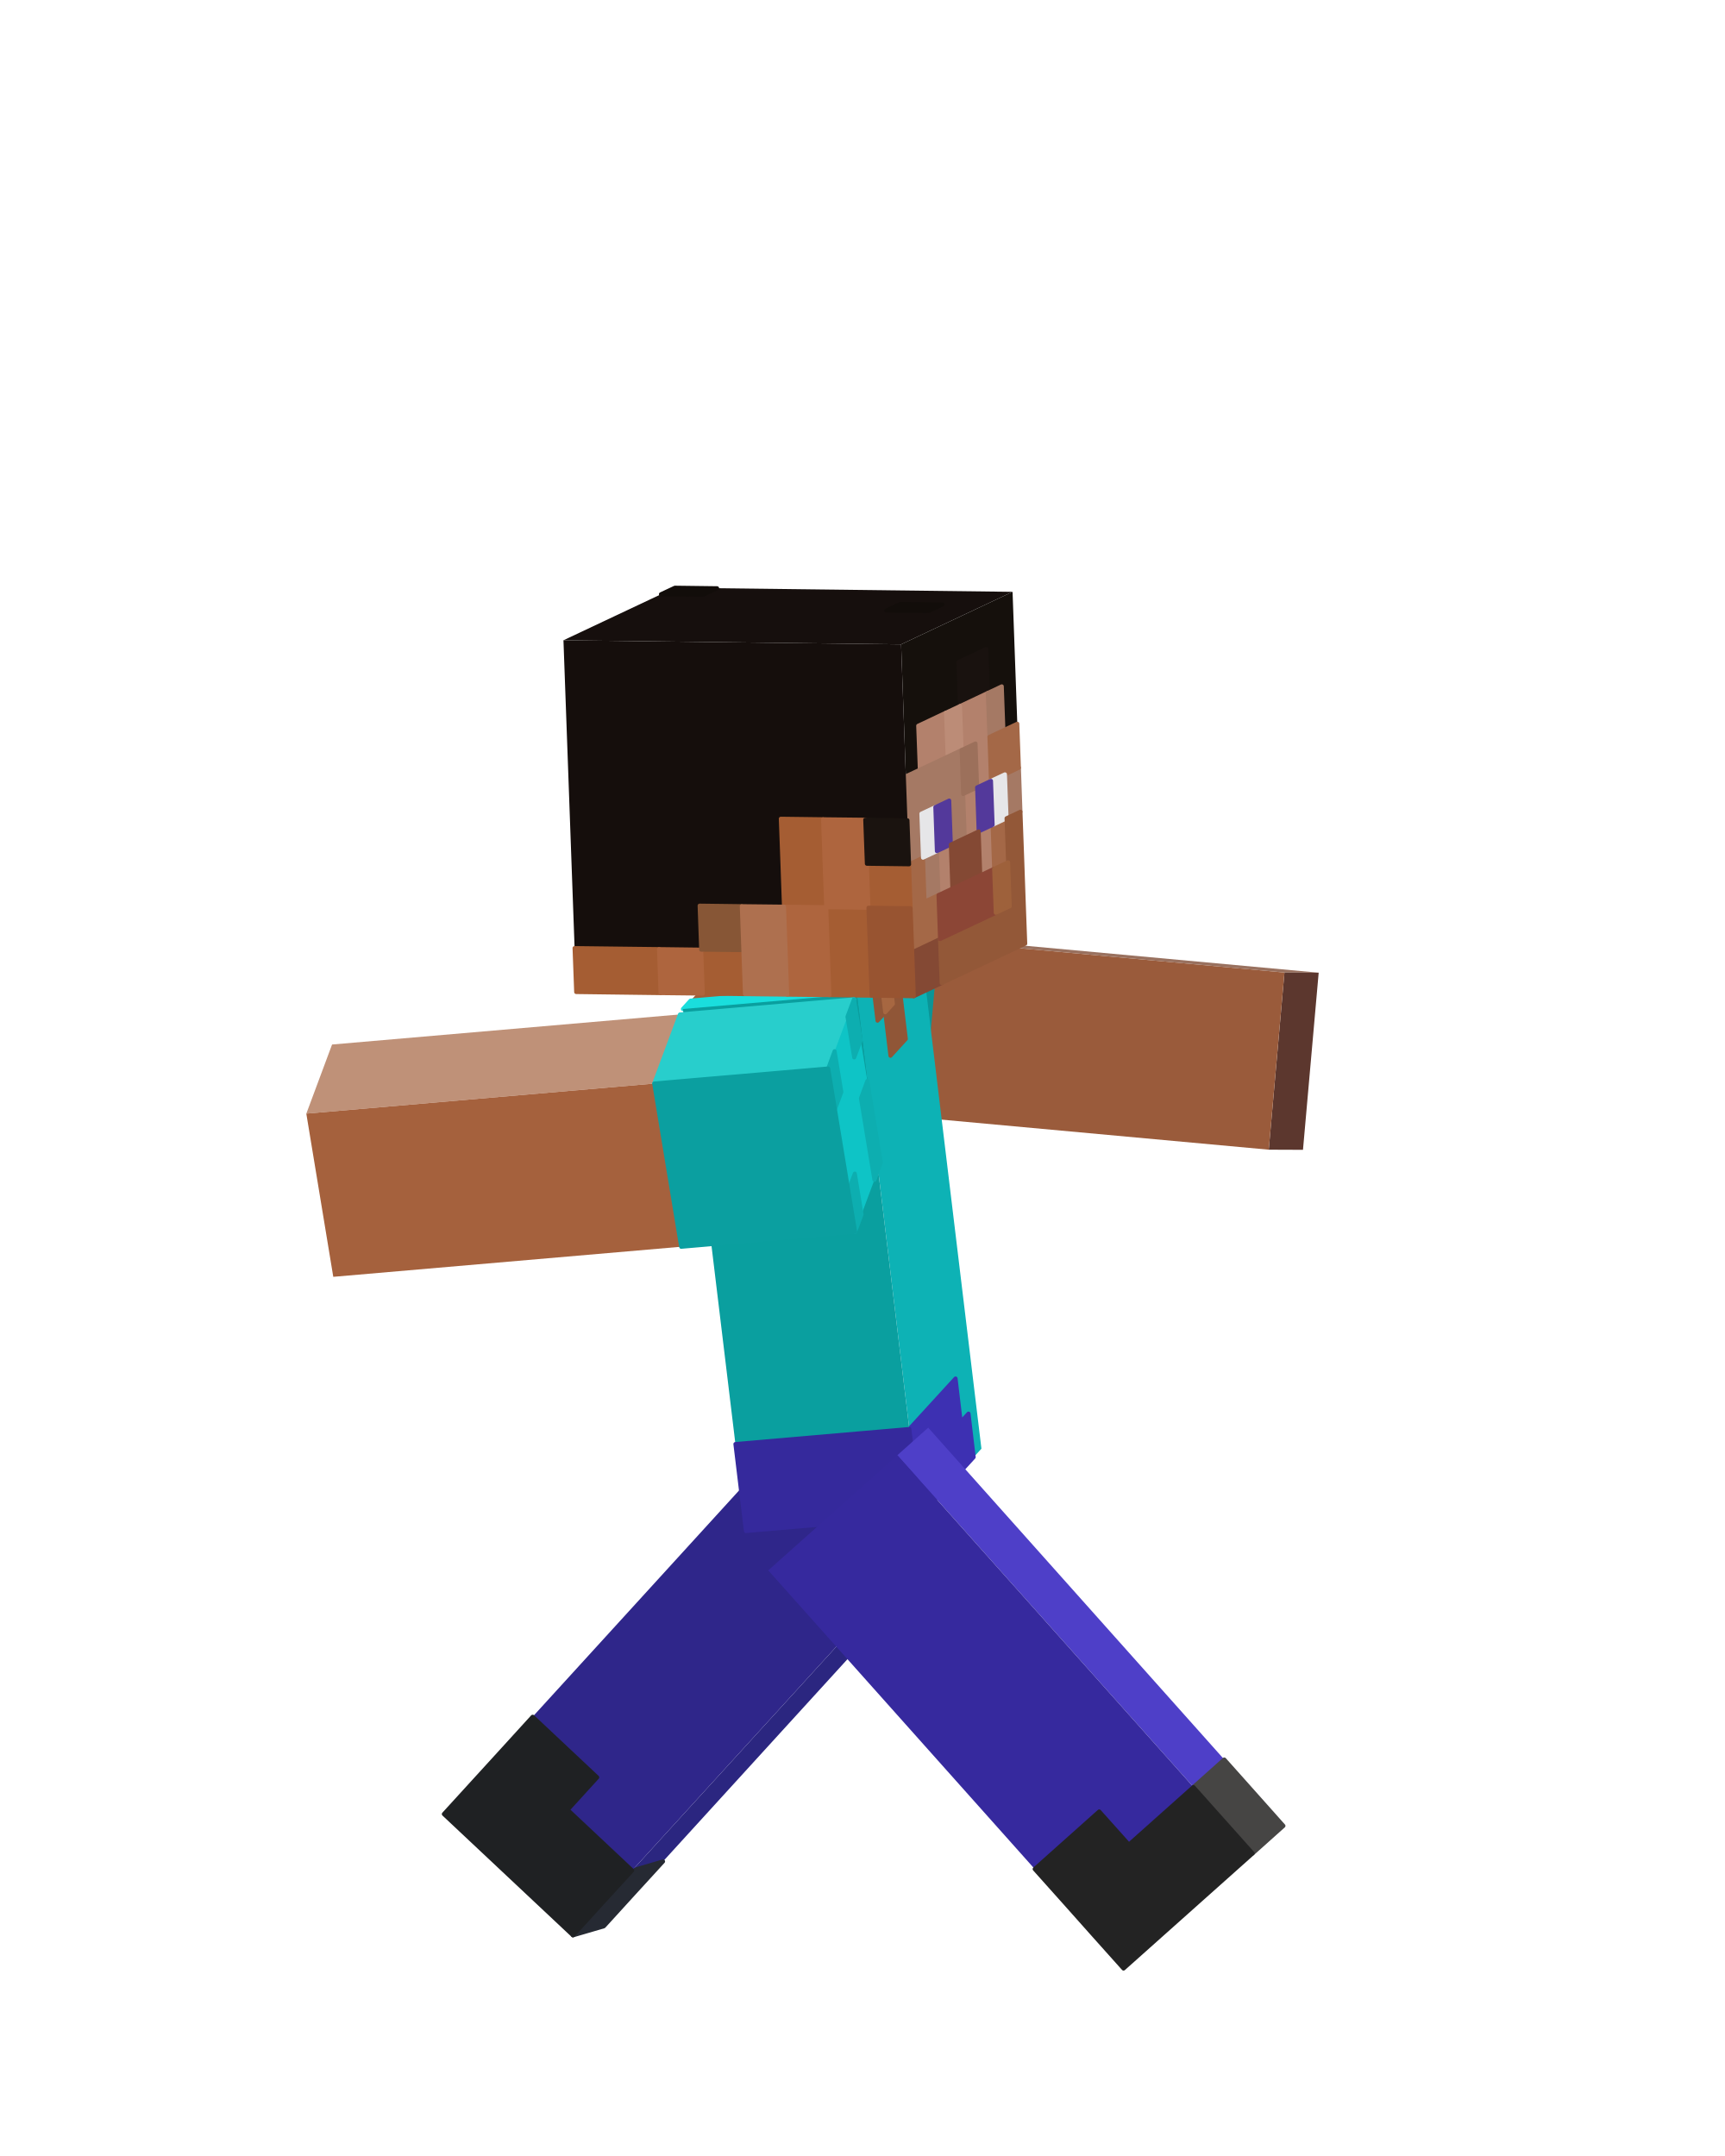
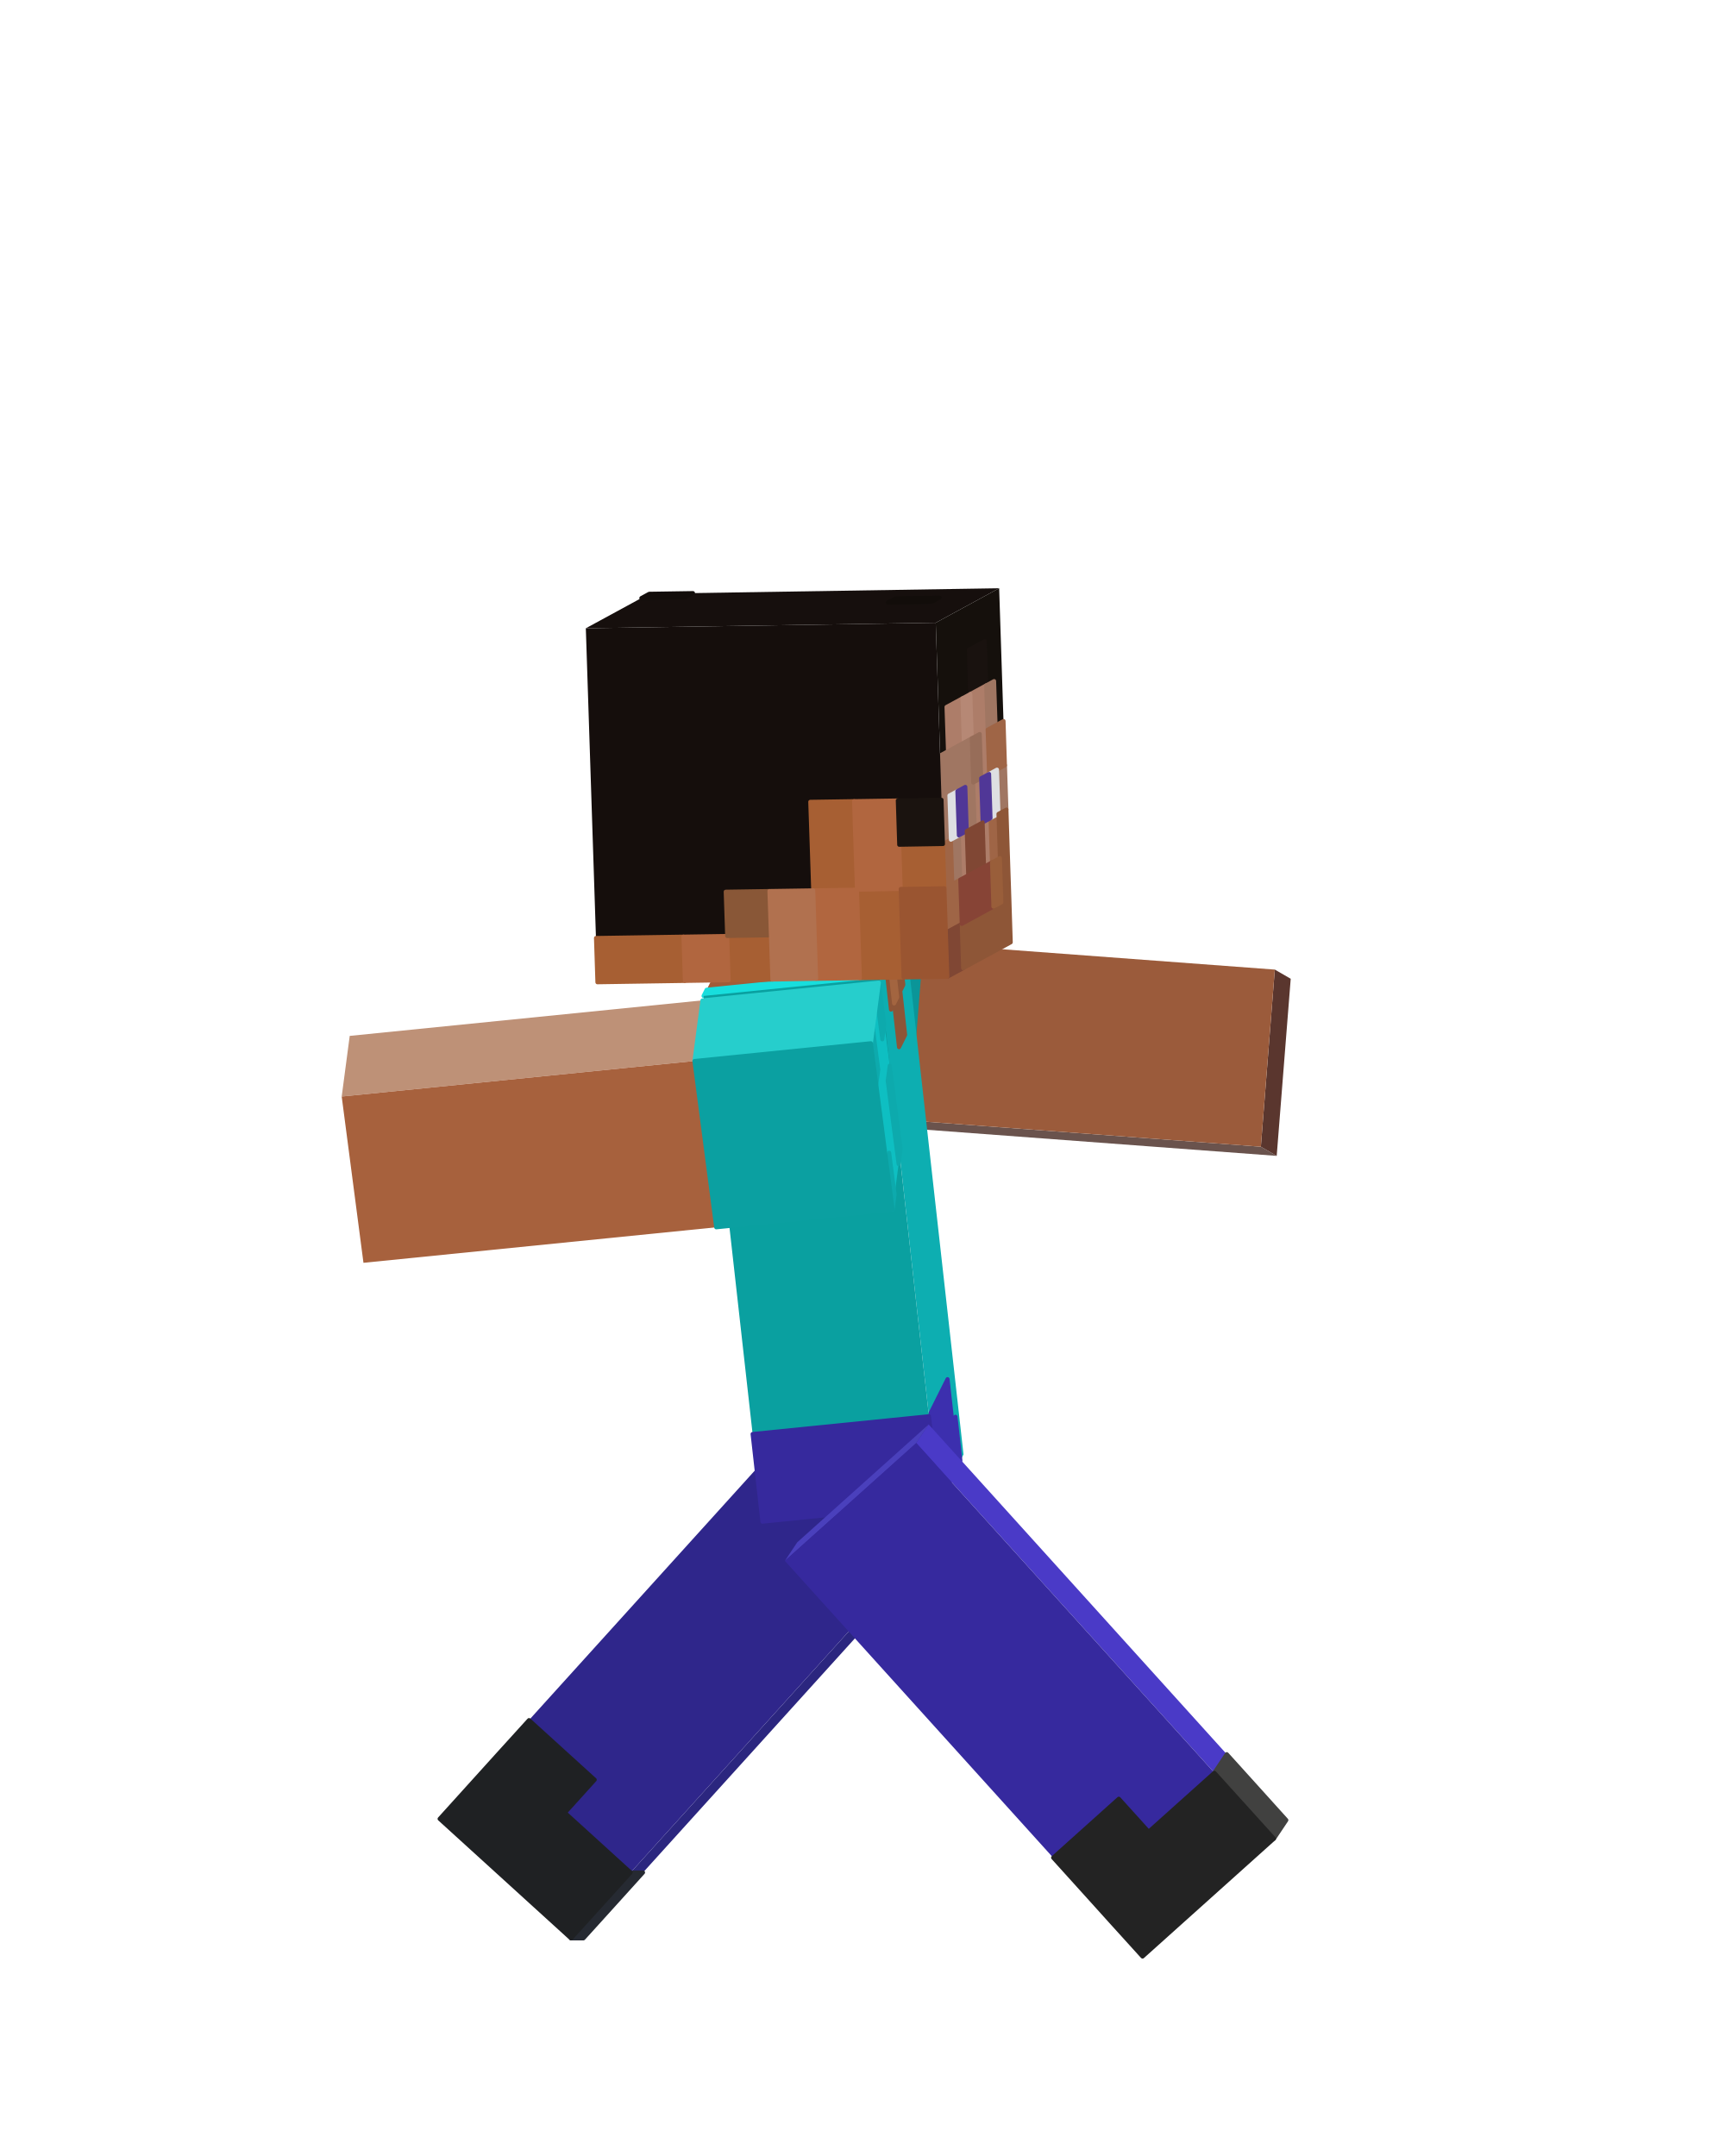
<svg xmlns="http://www.w3.org/2000/svg" viewBox="0 0 256 320" width="256" height="320" role="img" aria-labelledby="run-2-title">
  <g id="steve">
    <g id="arm-left" aria-label="Left arm">
-       <g class="face" data-face="front">
-         <path fill="#99715f" d="M113.21 137.24L118.29 137.26L195.7 144.37L190.62 144.35Z" />
-         <path fill="#0da9ac" stroke="#0da9ac" stroke-width=".6" stroke-linejoin="round" d="M113.21 137.24L118.29 137.26L124.74 137.85L119.67 137.83ZM119.67 137.83L124.74 137.85L131.19 138.45L126.12 138.42ZM126.12 138.42L131.19 138.45L137.64 139.04L132.57 139.02ZM132.57 139.02L137.64 139.04L144.09 139.63L139.02 139.61Z" />
+       <g class="face" data-face="back">
+         <path fill="#6a534d" d="M110.84 165.69L108.48 164.33L187.12 170.2L189.47 171.56Z" />
+         <path fill="#0c7881" stroke="#0c7881" stroke-width=".6" stroke-linejoin="round" d="M110.84 165.69L108.48 164.33L115.03 164.82L117.39 166.18ZM117.39 166.18L115.03 164.82L121.59 165.31L123.94 166.67ZM123.94 166.67L121.59 165.31L128.14 165.8L130.5 167.16ZM130.5 167.16L128.14 165.8L134.69 166.29L137.05 167.65Z" />
      </g>
      <g class="face" data-face="bottom">
-         <path fill="#5c372e" d="M190.62 144.35L195.7 144.37L193.37 170.66L188.29 170.64Z" />
+         <path fill="#5a362e" d="M189.19 143.91L191.55 145.27L189.47 171.56L187.12 170.2Z" />
      </g>
      <g class="face" data-face="nx">
-         <path fill="#9a5b3b" d="M110.89 163.53L113.21 137.24L190.62 144.35L188.29 170.64Z" />
-         <path fill="#0b9597" stroke="#0b9597" stroke-width=".6" stroke-linejoin="round" d="M110.89 163.53L113.21 137.24L119.67 137.83L117.34 164.12ZM117.34 164.12L119.67 137.83L126.12 138.42L123.79 164.72ZM123.79 164.72L126.12 138.42L132.57 139.02L130.24 165.31ZM130.24 165.31L132.57 139.02L139.02 139.61L136.69 165.9Z" />
+         <path fill="#9b5b3b" d="M108.48 164.33L110.55 138.04L189.19 143.91L187.12 170.2Z" />
+         <path fill="#0b9598" stroke="#0b9598" stroke-width=".6" stroke-linejoin="round" d="M108.48 164.33L110.55 138.04L117.11 138.52L115.03 164.82ZM115.03 164.82L117.11 138.52L123.66 139.01L121.59 165.31ZM121.59 165.31L123.66 139.01L130.21 139.5L128.14 165.8ZM128.14 165.8L130.21 139.5L136.77 139.99L134.69 166.29Z" />
      </g>
    </g>
    <g id="leg-left" aria-label="Left leg">
      <g class="face" data-face="front">
-         <path fill="#2b2680" d="M137.76 229.44L142.33 228.1L89.61 285.91L85.03 287.25Z" />
-         <path fill="#262a33" stroke="#262a33" stroke-width=".6" stroke-linejoin="round" d="M93.82 277.62L98.4 276.28L94 281.09L89.42 282.43ZM89.42 282.43L94 281.09L89.61 285.91L85.03 287.25Z" />
+         <path fill="#2b267f" d="M137.82 229.03L139.66 229.04L86.58 287.7L84.74 287.7Z" />
+         <path fill="#262a32" stroke="#262a32" stroke-width=".6" stroke-linejoin="round" d="M93.59 277.92L95.43 277.92L91.01 282.81L89.17 282.81ZM89.17 282.81L91.01 282.81L86.58 287.7L84.74 287.7Z" />
      </g>
      <g class="face" data-face="top">
-         <path fill="#4c41c1" d="M118.59 211.45L123.17 210.11L142.33 228.1L137.76 229.44Z" />
+         <path fill="#4b40be" d="M118.32 211.3L120.16 211.3L139.66 229.04L137.82 229.03Z" />
      </g>
      <g class="face" data-face="nx">
-         <path fill="#2f268a" d="M118.59 211.45L137.76 229.44L85.03 287.25L65.87 269.25Z" />
-         <path fill="#1f2123" stroke="#1f2123" stroke-width=".6" stroke-linejoin="round" d="M79.05 254.8L88.63 263.8L84.24 268.62L74.66 259.62ZM74.66 259.62L93.82 277.62L89.42 282.43L70.26 264.44ZM70.26 264.44L89.42 282.43L85.03 287.25L65.87 269.25Z" />
+         <path fill="#2f268b" d="M118.32 211.3L137.82 229.03L84.74 287.7L65.24 269.96Z" />
+         <path fill="#1f2123" stroke="#1f2123" stroke-width=".6" stroke-linejoin="round" d="M78.51 255.3L88.26 264.16L83.84 269.05L74.08 260.18ZM74.08 260.18L93.59 277.92L89.17 282.81L69.66 265.07ZM69.66 265.07L89.17 282.81L84.74 287.7L65.24 269.96Z" />
      </g>
    </g>
    <g id="torso" aria-label="Torso">
      <g class="face" data-face="front">
-         <path fill="#0db2b5" d="M127.17 147.53L136.3 137.54L145.65 215.02L136.51 225.01Z" />
-         <path fill="#905637" stroke="#905637" stroke-width=".6" stroke-linejoin="round" d="M129.45 145.03L130.59 143.78L131.37 150.24L130.23 151.49ZM131.73 142.54L134.02 140.04L134.8 146.49L132.51 148.99ZM131.37 150.24L133.65 147.74L134.43 154.2L132.15 156.7Z" />
-         <path fill="#a76741" stroke="#a76741" stroke-width=".6" stroke-linejoin="round" d="M130.59 143.78L131.73 142.54L132.51 148.99L131.37 150.24Z" />
-         <path fill="#3d30b2" stroke="#3d30b2" stroke-width=".6" stroke-linejoin="round" d="M134.95 212.1L141.81 204.6L142.58 211.06L135.73 218.55ZM135.73 218.55L143.73 209.81L144.5 216.27L136.51 225.01Z" />
+         <path fill="#0daeb1" d="M130.58 145.18L134.25 137.84L142.99 215.87L139.32 223.21Z" />
+         <path fill="#8d5537" stroke="#8d5537" stroke-width=".6" stroke-linejoin="round" d="M131.5 143.34L131.96 142.43L132.69 148.93L132.23 149.85ZM132.42 141.51L133.34 139.67L134.06 146.17L133.15 148.01ZM132.69 148.93L133.61 147.09L134.33 153.6L133.42 155.43Z" />
+         <path fill="#a36540" stroke="#a36540" stroke-width=".6" stroke-linejoin="round" d="M131.96 142.43L132.42 141.51L133.15 148.01L132.69 148.93Z" />
+         <path fill="#3c2fae" stroke="#3c2fae" stroke-width=".6" stroke-linejoin="round" d="M137.87 210.2L140.62 204.7L141.35 211.2L138.59 216.71ZM138.59 216.71L141.8 210.28L142.53 216.79L139.32 223.21Z" />
      </g>
      <g class="face" data-face="top">
-         <path fill="#a25e3a" d="M101.35 149.76L110.49 139.77L136.3 137.54L127.17 147.53Z" />
-         <path fill="#1adedd" stroke="#1adedd" stroke-width=".6" stroke-linejoin="round" d="M101.35 149.76L102.49 148.51L108.95 147.96L107.81 149.21ZM109.34 141.02L110.49 139.77L116.94 139.21L115.8 140.46ZM107.81 149.21L108.95 147.96L115.4 147.4L114.26 148.65ZM115.8 140.46L116.94 139.21L123.39 138.66L122.25 139.91ZM114.26 148.65L115.4 147.4L121.86 146.84L120.71 148.09ZM122.25 139.91L123.39 138.66L129.85 138.1L128.71 139.35ZM120.71 148.09L121.86 146.84L128.31 146.28L127.17 147.53ZM128.71 139.35L129.85 138.1L136.3 137.54L135.16 138.79Z" />
+         <path fill="#a15c38" d="M104.41 147.82L108.08 140.47L134.25 137.84L130.58 145.18Z" />
+         <path fill="#18dedd" stroke="#18dedd" stroke-width=".6" stroke-linejoin="round" d="M104.41 147.82L104.87 146.9L111.41 146.24L110.95 147.16ZM107.62 141.39L108.08 140.47L114.62 139.81L114.16 140.73ZM110.95 147.16L111.41 146.24L117.96 145.58L117.5 146.5ZM114.16 140.73L114.62 139.81L121.17 139.16L120.71 140.07ZM117.5 146.5L117.96 145.58L124.5 144.92L124.04 145.84ZM120.71 140.07L121.17 139.16L127.71 138.5L127.25 139.41ZM124.04 145.84L124.5 144.92L131.04 144.26L130.58 145.18ZM127.25 139.41L127.71 138.5L134.25 137.84L133.79 138.75Z" />
      </g>
      <g class="face" data-face="nx">
-         <path fill="#0a9f9f" d="M101.35 149.76L127.17 147.53L136.51 225.01L110.7 227.24Z" />
-         <path fill="#35299c" stroke="#35299c" stroke-width=".6" stroke-linejoin="round" d="M109.14 214.33L134.95 212.1L135.73 218.55L109.92 220.79ZM109.92 220.79L135.73 218.55L136.51 225.01L110.7 227.24Z" />
+         <path fill="#0aa0a0" d="M104.41 147.82L130.58 145.18L139.32 223.21L113.15 225.85Z" />
+         <path fill="#36299d" stroke="#36299d" stroke-width=".6" stroke-linejoin="round" d="M111.69 212.84L137.87 210.2L138.59 216.71L112.42 219.34ZM112.42 219.34L138.59 216.71L139.32 223.21L113.15 225.85Z" />
      </g>
    </g>
    <g id="leg-right" aria-label="Right leg">
+       <g class="face" data-face="top">
+         <path fill="#4a40bc" d="M116.48 231.67L118.31 228.92L137.82 211.42L135.98 214.18Z" />
+       </g>
      <g class="face" data-face="front">
-         <path fill="#4e3fc8" d="M133.17 215.99L137.75 211.9L190.47 271L185.9 275.09Z" />
-         <path fill="#464544" stroke="#464544" stroke-width=".6" stroke-linejoin="round" d="M177.11 265.24L181.69 261.15L186.08 266.07L181.5 270.16ZM181.5 270.16L186.08 266.07L190.47 271L185.9 275.09Z" />
+         <path fill="#4a3ac7" d="M135.98 214.18L137.82 211.42L190.9 270.15L189.06 272.9Z" />
+         <path fill="#414140" stroke="#414140" stroke-width=".6" stroke-linejoin="round" d="M180.22 263.12L182.06 260.36L186.48 265.25L184.64 268.01ZM184.64 268.01L186.48 265.25L190.9 270.15L189.06 272.9Z" />
      </g>
      <g class="face" data-face="nx">
-         <path fill="#36299e" d="M114.01 233.08L133.17 215.99L185.9 275.09L166.74 292.18Z" />
-         <path fill="#232323" stroke="#232323" stroke-width=".6" stroke-linejoin="round" d="M153.55 277.41L163.13 268.86L167.53 273.78L157.95 282.33ZM157.95 282.33L177.11 265.24L181.5 270.16L162.34 287.26ZM162.34 287.26L181.5 270.16L185.9 275.09L166.74 292.18Z" />
+         <path fill="#36299e" d="M116.48 231.67L135.98 214.18L189.06 272.9L169.56 290.4Z" />
+         <path fill="#232323" stroke="#232323" stroke-width=".6" stroke-linejoin="round" d="M156.29 275.72L166.04 266.97L170.46 271.86L160.71 280.61ZM160.71 280.61L180.22 263.12L184.64 268.01L165.13 285.51ZM165.13 285.51L184.64 268.01L189.06 272.9L169.56 290.4Z" />
      </g>
    </g>
    <g id="head" aria-label="Head">
      <g class="face" data-face="top">
-         <path fill="#160f0d" d="M83.62 95.03L100.16 87.23L150.27 87.84L133.73 95.64Z" />
-         <path fill="#120d0a" stroke="#120d0a" stroke-width=".6" stroke-linejoin="round" d="M98.09 88.2L100.16 87.23L106.42 87.31L104.36 88.28ZM131.54 90.61L133.61 89.64L139.87 89.71L137.8 90.69Z" />
+         <path fill="#160f0d" d="M86.94 93.25L96.35 88.13L148.28 87.31L138.87 92.43Z" />
+         <path fill="#120d0a" stroke="#120d0a" stroke-width=".6" stroke-linejoin="round" d="M95.18 88.77L96.35 88.13L102.84 88.03L101.67 88.67ZM131.77 89.44L132.94 88.8L139.44 88.7L138.26 89.34Z" />
      </g>
      <g class="face" data-face="front">
-         <path fill="#15100c" d="M133.73 95.64L150.27 87.84L152.15 140.06L135.61 147.86Z" />
-         <path fill="#19120f" stroke="#19120f" stroke-width=".6" stroke-linejoin="round" d="M142.24 98.27L146.37 96.32L146.6 102.85L142.47 104.8Z" />
-         <path fill="#b3816c" stroke="#b3816c" stroke-width=".6" stroke-linejoin="round" d="M136.27 107.72L140.4 105.77L140.64 112.3L136.51 114.25ZM142.47 104.8L146.6 102.85L146.84 109.37L142.71 111.32ZM144.77 110.35L146.84 109.37L147.07 115.9L145.01 116.87ZM142.94 117.85L145.01 116.87L145.24 123.4L143.18 124.38ZM139.04 126.33L141.11 125.35L141.34 131.88L139.28 132.85ZM145.24 123.4L147.31 122.43L147.54 128.95L145.48 129.93Z" />
-         <path fill="#bc8c77" stroke="#bc8c77" stroke-width=".6" stroke-linejoin="round" d="M140.4 105.77L142.47 104.8L142.71 111.32L140.64 112.3Z" />
-         <path fill="#a57964" stroke="#a57964" stroke-width=".6" stroke-linejoin="round" d="M146.6 102.85L148.67 101.87L148.91 108.4L146.84 109.37ZM134.44 115.22L142.71 111.32L142.94 117.85L134.67 121.75ZM134.67 121.75L136.74 120.77L136.98 127.3L134.91 128.28ZM140.87 118.82L142.94 117.85L143.18 124.38L141.11 125.35ZM149.14 114.93L151.21 113.95L151.44 120.48L149.38 121.45ZM136.98 127.3L139.04 126.33L139.28 132.85L137.21 133.83Z" />
-         <path fill="#9c705b" stroke="#9c705b" stroke-width=".6" stroke-linejoin="round" d="M142.71 111.32L144.77 110.35L145.01 116.87L142.94 117.85Z" />
-         <path fill="#a46847" stroke="#a46847" stroke-width=".6" stroke-linejoin="round" d="M146.84 109.37L150.97 107.42L151.21 113.95L147.07 115.9ZM134.91 128.28L136.98 127.3L137.21 133.83L135.14 134.8ZM147.31 122.43L149.38 121.45L149.61 127.98L147.54 128.95ZM135.14 134.8L139.28 132.85L139.51 139.38L135.38 141.33Z" />
-         <path fill="#e6e6e8" stroke="#e6e6e8" stroke-width=".6" stroke-linejoin="round" d="M136.74 120.77L138.81 119.8L139.04 126.33L136.98 127.3ZM147.07 115.9L149.14 114.93L149.38 121.45L147.31 122.43Z" />
-         <path fill="#53399b" stroke="#53399b" stroke-width=".6" stroke-linejoin="round" d="M138.81 119.8L140.87 118.82L141.11 125.35L139.04 126.33ZM145.01 116.87L147.07 115.9L147.31 122.43L145.24 123.4Z" />
-         <path fill="#844934" stroke="#844934" stroke-width=".6" stroke-linejoin="round" d="M141.11 125.35L145.24 123.4L145.48 129.93L141.34 131.88ZM135.38 141.33L139.51 139.38L139.75 145.91L135.61 147.86Z" />
-         <path fill="#935838" stroke="#935838" stroke-width=".6" stroke-linejoin="round" d="M149.38 121.45L151.44 120.48L151.68 127L149.61 127.98ZM149.61 127.98L151.68 127L151.91 133.53L149.85 134.51ZM139.51 139.38L151.91 133.53L152.15 140.06L139.75 145.91Z" />
-         <path fill="#8c4636" stroke="#8c4636" stroke-width=".6" stroke-linejoin="round" d="M139.28 132.85L147.54 128.95L147.78 135.48L139.51 139.38Z" />
-         <path fill="#9e613b" stroke="#9e613b" stroke-width=".6" stroke-linejoin="round" d="M147.54 128.95L149.61 127.98L149.85 134.51L147.78 135.48Z" />
+         <path fill="#15100c" d="M138.87 92.43L148.28 87.31L150 139.86L140.59 144.98Z" />
+         <path fill="#19120f" stroke="#19120f" stroke-width=".6" stroke-linejoin="round" d="M143.79 96.44L146.14 95.16L146.36 101.73L144 103.01Z" />
+         <path fill="#ad7d69" stroke="#ad7d69" stroke-width=".6" stroke-linejoin="round" d="M140.47 104.93L142.83 103.65L143.04 110.22L140.69 111.5ZM144 103.01L146.36 101.73L146.57 108.3L144.22 109.58ZM145.4 108.94L146.57 108.3L146.79 114.87L145.61 115.51ZM144.43 116.15L145.61 115.51L145.83 122.07L144.65 122.71ZM142.3 123.99L143.47 123.35L143.69 129.92L142.51 130.56ZM145.83 122.07L147 121.43L147.22 128L146.04 128.64Z" />
+         <path fill="#b68875" stroke="#b68875" stroke-width=".6" stroke-linejoin="round" d="M142.83 103.65L144 103.01L144.22 109.58L143.04 110.22Z" />
+         <path fill="#a07662" stroke="#a07662" stroke-width=".6" stroke-linejoin="round" d="M146.36 101.73L147.53 101.09L147.75 107.66L146.57 108.3ZM139.51 112.14L144.22 109.58L144.43 116.15L139.73 118.71ZM139.73 118.71L140.9 118.07L141.12 124.63L139.94 125.27ZM143.26 116.79L144.43 116.15L144.65 122.71L143.47 123.35ZM147.96 114.23L149.14 113.59L149.36 120.16L148.18 120.8ZM141.12 124.63L142.3 123.99L142.51 130.56L141.33 131.2Z" />
+         <path fill="#976d59" stroke="#976d59" stroke-width=".6" stroke-linejoin="round" d="M144.22 109.58L145.4 108.94L145.61 115.51L144.43 116.15Z" />
+         <path fill="#9f6546" stroke="#9f6546" stroke-width=".6" stroke-linejoin="round" d="M146.57 108.3L148.93 107.02L149.14 113.59L146.79 114.87ZM139.94 125.27L141.12 124.63L141.33 131.2L140.16 131.84ZM147 121.43L148.18 120.8L148.39 127.36L147.22 128ZM140.16 131.84L142.51 130.56L142.73 137.13L140.37 138.41Z" />
+         <path fill="#dedfe2" stroke="#dedfe2" stroke-width=".6" stroke-linejoin="round" d="M140.9 118.07L142.08 117.43L142.3 123.99L141.12 124.63ZM146.79 114.87L147.96 114.23L148.18 120.8L147 121.43Z" />
+         <path fill="#503797" stroke="#503797" stroke-width=".6" stroke-linejoin="round" d="M142.08 117.43L143.26 116.79L143.47 123.35L142.3 123.99ZM145.61 115.51L146.79 114.87L147 121.43L145.83 122.07Z" />
+         <path fill="#804734" stroke="#804734" stroke-width=".6" stroke-linejoin="round" d="M143.47 123.35L145.83 122.07L146.04 128.64L143.69 129.92ZM140.37 138.41L142.73 137.13L142.94 143.7L140.59 144.98Z" />
+         <path fill="#8e5637" stroke="#8e5637" stroke-width=".6" stroke-linejoin="round" d="M148.18 120.8L149.36 120.16L149.57 126.72L148.39 127.36ZM148.39 127.36L149.57 126.72L149.79 133.29L148.61 133.93ZM142.73 137.13L149.79 133.29L150 139.86L142.94 143.7Z" />
+         <path fill="#874436" stroke="#874436" stroke-width=".6" stroke-linejoin="round" d="M142.51 130.56L147.22 128L147.43 134.57L142.73 137.13Z" />
+         <path fill="#995e3a" stroke="#995e3a" stroke-width=".6" stroke-linejoin="round" d="M147.22 128L148.39 127.36L148.61 133.93L147.43 134.57Z" />
      </g>
      <g class="face" data-face="nx">
-         <path fill="#150e0c" d="M83.62 95.03L133.73 95.64L135.61 147.86L85.51 147.24Z" />
-         <path fill="#a55d33" stroke="#a55d33" stroke-width=".6" stroke-linejoin="round" d="M115.88 121.52L122.15 121.6L122.38 128.12L116.12 128.05ZM116.12 128.05L122.38 128.12L122.62 134.65L116.35 134.57ZM128.65 128.2L134.91 128.28L135.14 134.8L128.88 134.73ZM122.62 134.65L128.88 134.73L129.12 141.25L122.85 141.18ZM85.27 140.72L97.8 140.87L98.03 147.4L85.51 147.24ZM104.06 140.95L110.32 141.02L110.56 147.55L104.3 147.47ZM122.85 141.18L129.12 141.25L129.35 147.78L123.09 147.7Z" />
-         <path fill="#ae653e" stroke="#ae653e" stroke-width=".6" stroke-linejoin="round" d="M122.15 121.6L128.41 121.67L128.65 128.2L122.38 128.12ZM122.38 128.12L128.65 128.2L128.88 134.73L122.62 134.65ZM116.35 134.57L122.62 134.65L122.85 141.18L116.59 141.1ZM97.8 140.87L104.06 140.95L104.3 147.47L98.03 147.4ZM116.59 141.1L122.85 141.18L123.09 147.7L116.82 147.63Z" />
-         <path fill="#1a130f" stroke="#1a130f" stroke-width=".6" stroke-linejoin="round" d="M128.41 121.67L134.67 121.75L134.91 128.28L128.65 128.2Z" />
-         <path fill="#875636" stroke="#875636" stroke-width=".6" stroke-linejoin="round" d="M103.83 134.42L110.09 134.5L110.32 141.02L104.06 140.95Z" />
-         <path fill="#ae704f" stroke="#ae704f" stroke-width=".6" stroke-linejoin="round" d="M110.09 134.5L116.35 134.57L116.59 141.1L110.32 141.02ZM110.32 141.02L116.59 141.1L116.82 147.63L110.56 147.55Z" />
-         <path fill="#985431" stroke="#985431" stroke-width=".6" stroke-linejoin="round" d="M128.88 134.73L135.14 134.8L135.38 141.33L129.12 141.25ZM129.12 141.25L135.38 141.33L135.61 147.86L129.35 147.78Z" />
+         <path fill="#150e0c" d="M86.94 93.25L138.87 92.43L140.59 144.98L88.66 145.79Z" />
+         <path fill="#a75f33" stroke="#a75f33" stroke-width=".6" stroke-linejoin="round" d="M120.25 119.01L126.75 118.91L126.96 125.48L120.47 125.58ZM120.47 125.58L126.96 125.48L127.18 132.05L120.69 132.15ZM133.45 125.38L139.94 125.27L140.16 131.84L133.67 131.94ZM127.18 132.05L133.67 131.94L133.88 138.51L127.39 138.61ZM88.45 139.22L101.43 139.02L101.64 145.59L88.66 145.79ZM107.92 138.92L114.41 138.82L114.63 145.39L108.13 145.49ZM127.39 138.61L133.88 138.51L134.1 145.08L127.61 145.18Z" />
+         <path fill="#b1663f" stroke="#b1663f" stroke-width=".6" stroke-linejoin="round" d="M126.75 118.91L133.24 118.81L133.45 125.38L126.96 125.48ZM126.96 125.48L133.45 125.38L133.67 131.94L127.18 132.05ZM120.69 132.15L127.18 132.05L127.39 138.61L120.9 138.72ZM101.43 139.02L107.92 138.92L108.13 145.49L101.64 145.59ZM120.9 138.72L127.39 138.61L127.61 145.18L121.12 145.28Z" />
+         <path fill="#1a130f" stroke="#1a130f" stroke-width=".6" stroke-linejoin="round" d="M133.24 118.81L139.73 118.71L139.94 125.27L133.45 125.38Z" />
+         <path fill="#895737" stroke="#895737" stroke-width=".6" stroke-linejoin="round" d="M107.7 132.35L114.19 132.25L114.41 138.82L107.92 138.92Z" />
+         <path fill="#b1714f" stroke="#b1714f" stroke-width=".6" stroke-linejoin="round" d="M114.19 132.25L120.69 132.15L120.9 138.72L114.41 138.82ZM114.41 138.82L120.9 138.72L121.12 145.28L114.63 145.39Z" />
+         <path fill="#9a5531" stroke="#9a5531" stroke-width=".6" stroke-linejoin="round" d="M133.67 131.94L140.16 131.84L140.37 138.41L133.88 138.51ZM133.88 138.51L140.37 138.41L140.59 144.98L134.1 145.08Z" />
      </g>
    </g>
    <g id="arm-right" aria-label="Right arm">
+       <g class="face" data-face="top">
+         <path fill="#0ebfc2" d="M129.24 154.84L130.43 145.84L133.66 170.52L132.47 179.52Z" />
+         <path fill="#0daaad" stroke="#0daaad" stroke-width=".6" stroke-linejoin="round" d="M129.24 154.84L129.53 152.59L130.34 158.76L130.04 161.01ZM130.13 148.09L130.43 145.84L131.23 152.01L130.94 154.26ZM131.74 160.43L132.04 158.18L132.85 164.35L132.55 166.6ZM131.66 173.35L131.96 171.1L132.76 177.27L132.47 179.52ZM132.55 166.6L132.85 164.35L133.66 170.52L133.36 172.77Z" />
+       </g>
      <g class="face" data-face="back">
-         <path fill="#bf9178" d="M126.73 148.33L122.91 158.59L45.46 165.29L49.28 155.03Z" />
-         <path fill="#28cecc" stroke="#28cecc" stroke-width=".6" stroke-linejoin="round" d="M126.73 148.33L122.91 158.59L116.45 159.15L120.27 148.89ZM120.27 148.89L116.45 159.15L110 159.71L113.82 149.45ZM113.82 149.45L110 159.71L103.55 160.26L107.37 150.01ZM107.37 150.01L103.55 160.26L97.09 160.82L100.91 150.57Z" />
-       </g>
-       <g class="face" data-face="top">
-         <path fill="#0ec4c6" d="M122.91 158.59L126.73 148.33L130.72 172.56L126.9 182.81Z" />
-         <path fill="#0daeb0" stroke="#0daeb0" stroke-width=".6" stroke-linejoin="round" d="M122.91 158.59L123.86 156.02L124.86 162.08L123.91 164.64ZM125.77 150.9L126.73 148.33L127.73 154.39L126.77 156.95ZM127.77 163.01L128.72 160.44L129.72 166.5L128.77 169.06ZM125.9 176.76L126.86 174.19L127.86 180.25L126.9 182.81ZM128.77 169.06L129.72 166.5L130.72 172.56L129.77 175.12Z" />
+         <path fill="#be9177" d="M130.43 145.84L129.24 154.84L50.71 162.75L51.9 153.75Z" />
+         <path fill="#26cecc" stroke="#26cecc" stroke-width=".6" stroke-linejoin="round" d="M130.43 145.84L129.24 154.84L122.69 155.5L123.88 146.5ZM123.88 146.5L122.69 155.5L116.15 156.16L117.34 147.16ZM117.34 147.16L116.15 156.16L109.61 156.82L110.79 147.82ZM110.79 147.82L109.61 156.82L103.06 157.48L104.25 148.48Z" />
      </g>
      <g class="face" data-face="nx">
-         <path fill="#a5613d" d="M122.91 158.59L126.9 182.81L49.46 189.51L45.46 165.29Z" />
-         <path fill="#0b9fa0" stroke="#0b9fa0" stroke-width=".6" stroke-linejoin="round" d="M122.91 158.59L126.9 182.81L120.45 183.37L116.45 159.15ZM116.45 159.15L120.45 183.37L114 183.93L110 159.71ZM110 159.71L114 183.93L107.54 184.49L103.55 160.26ZM103.55 160.26L107.54 184.49L101.09 185.05L97.09 160.82Z" />
+         <path fill="#a7613d" d="M129.24 154.84L132.47 179.52L53.94 187.43L50.71 162.75Z" />
+         <path fill="#0ba0a1" stroke="#0ba0a1" stroke-width=".6" stroke-linejoin="round" d="M129.24 154.84L132.47 179.52L125.92 180.18L122.69 155.5ZM122.69 155.5L125.92 180.18L119.38 180.84L116.15 156.16ZM116.15 156.16L119.38 180.84L112.84 181.5L109.61 156.82ZM109.61 156.82L112.84 181.5L106.29 182.16L103.06 157.48Z" />
      </g>
    </g>
  </g>
</svg>
